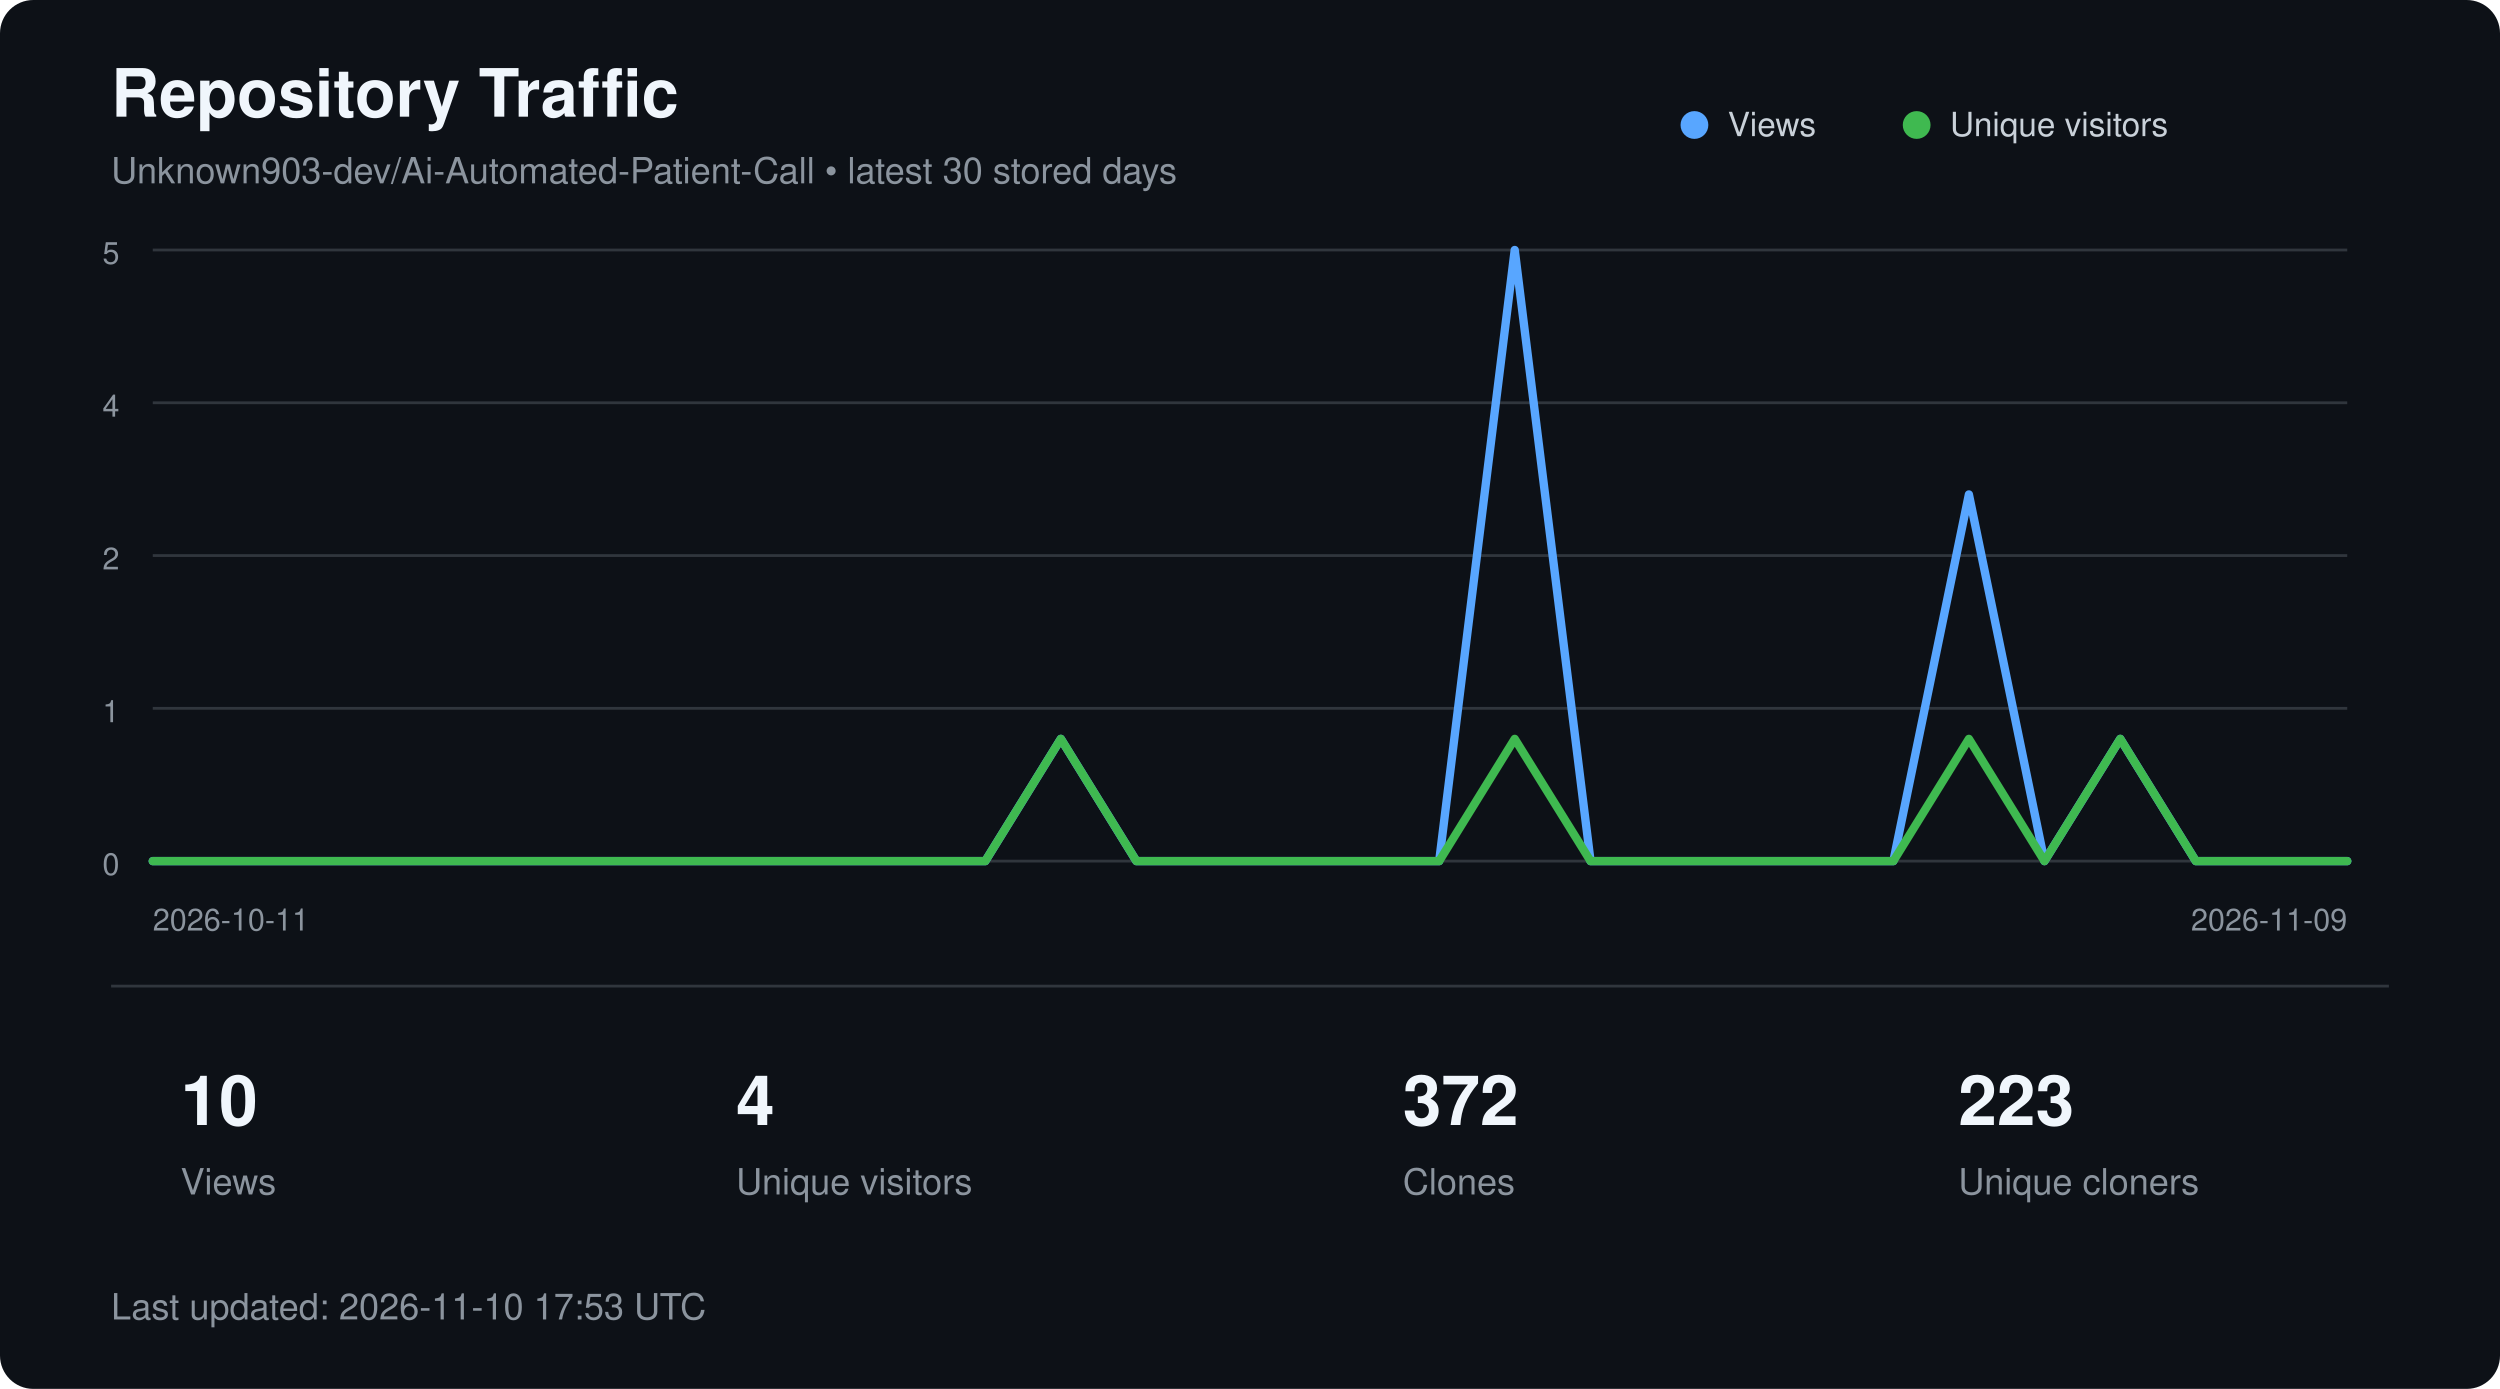
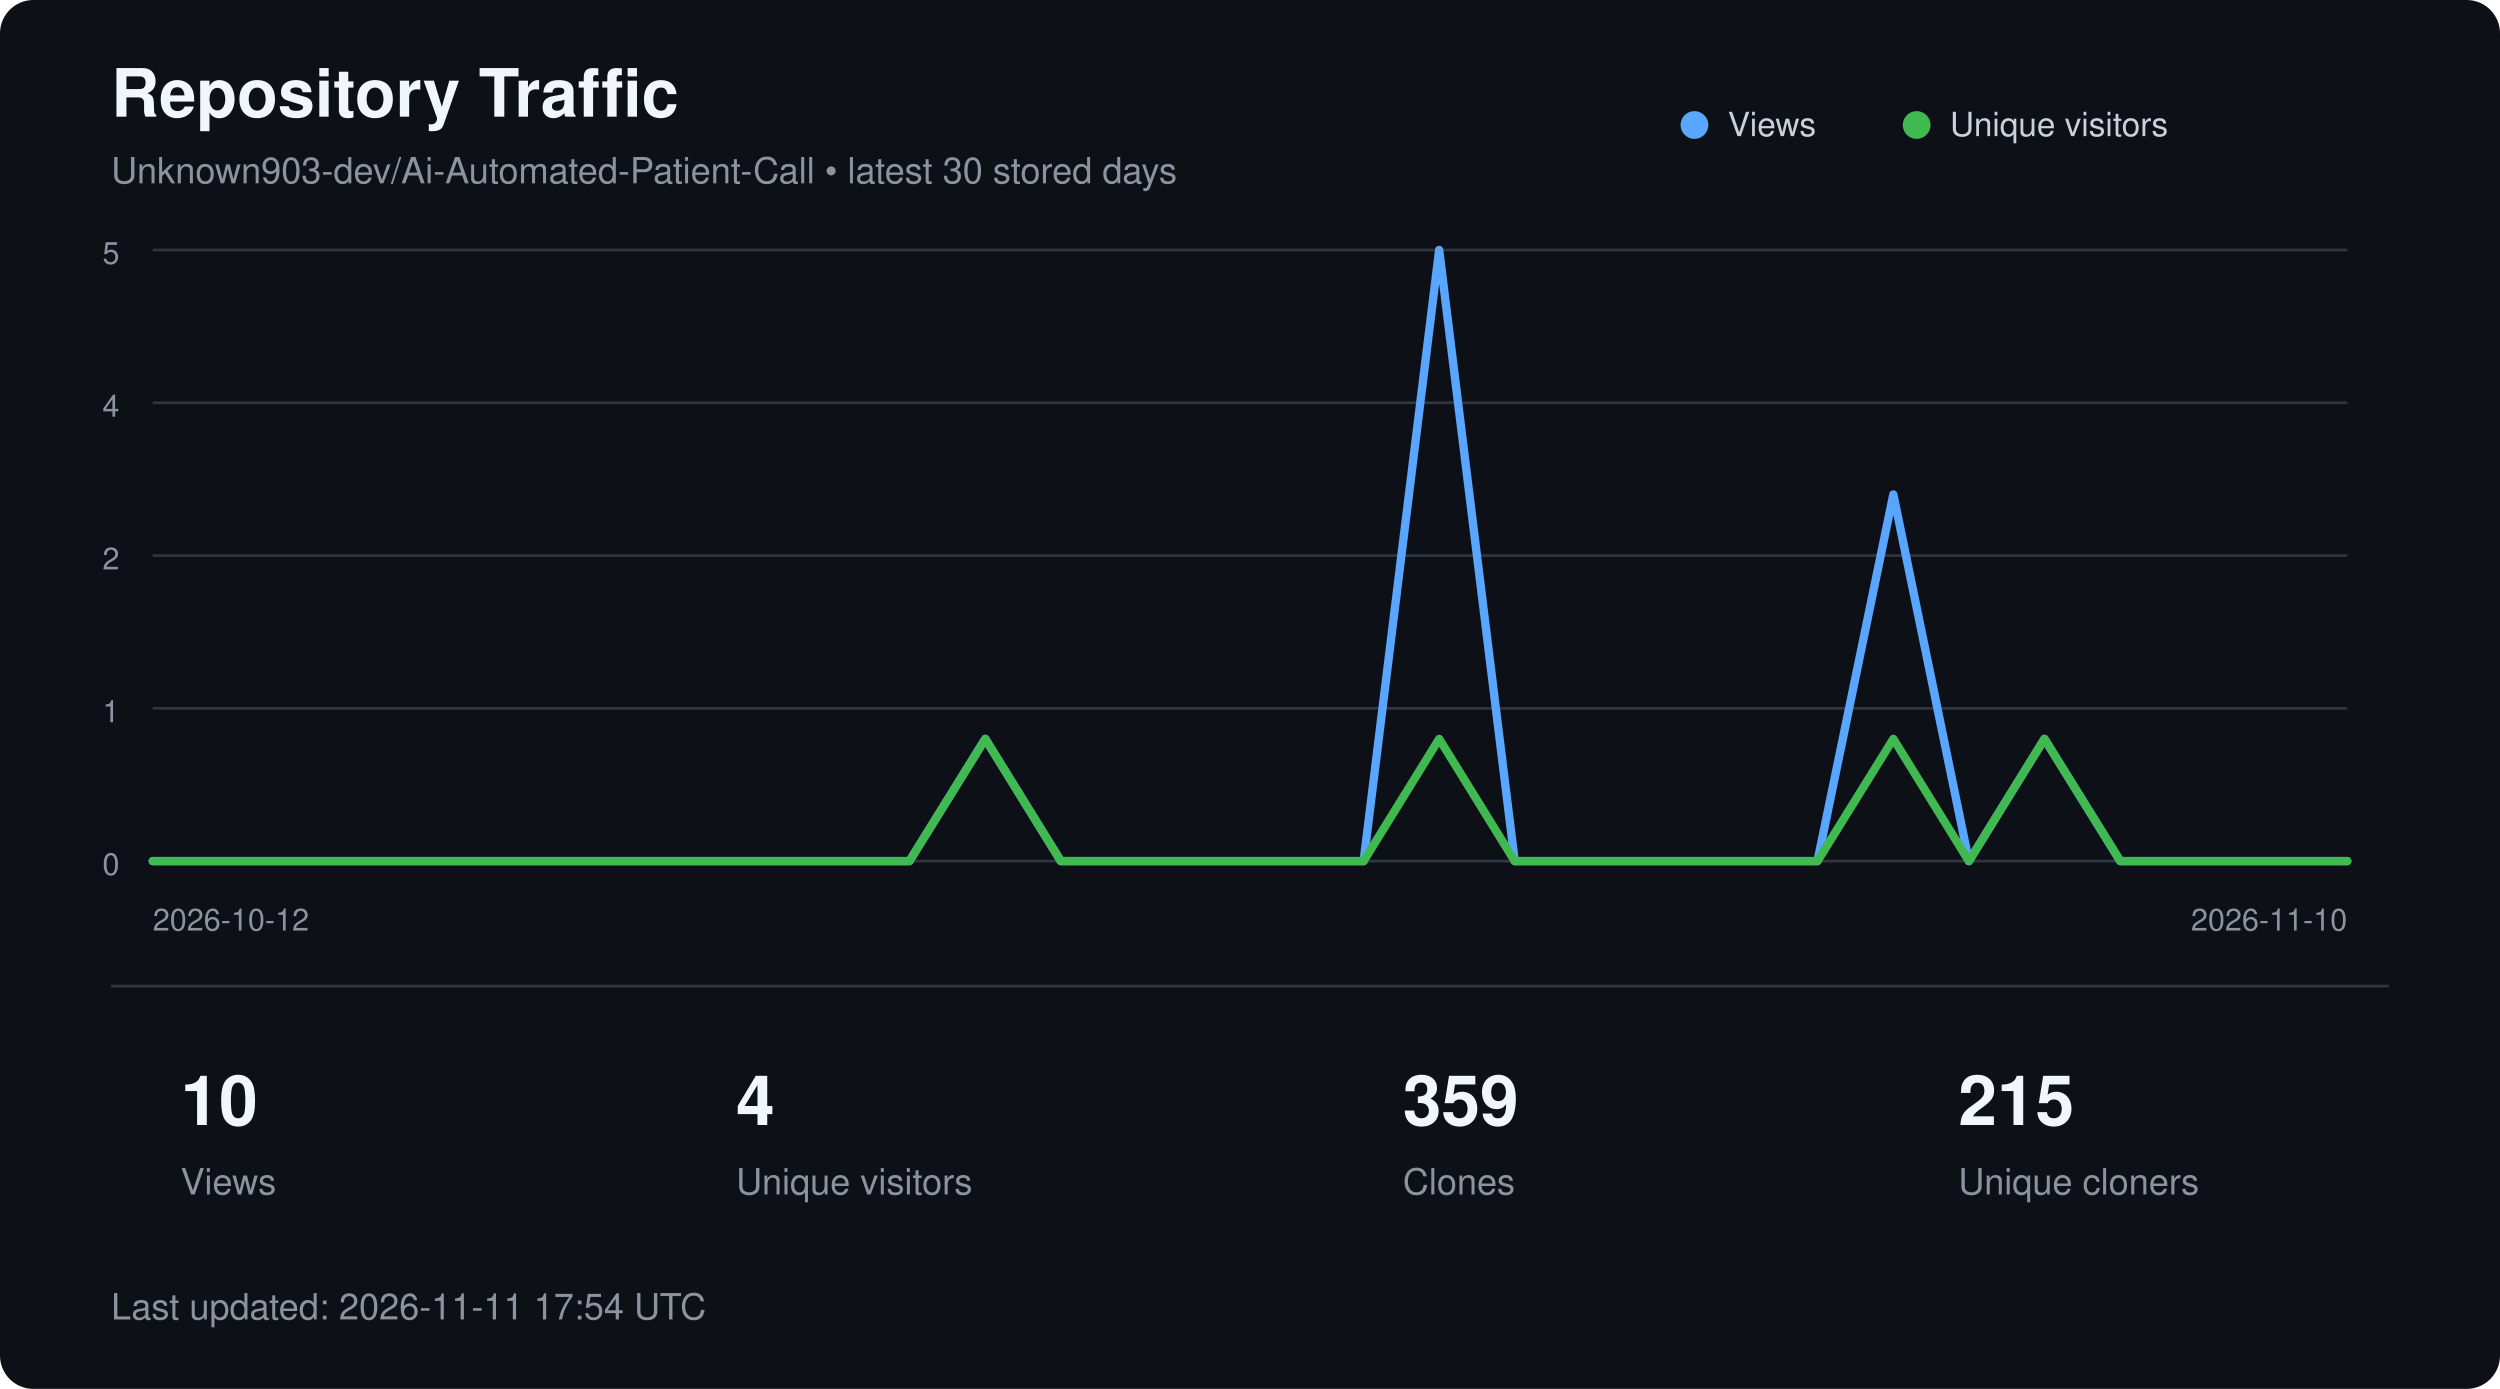
<svg xmlns="http://www.w3.org/2000/svg" width="900" height="500" viewBox="0 0 900 500" role="img" aria-labelledby="title description">
  <style>
        text {
            font-family:
                -apple-system,
                BlinkMacSystemFont,
                "Segoe UI",
                Helvetica,
                Arial,
                sans-serif;
        }

        .title {
            fill: #f0f6fc;
            font-size: 24px;
            font-weight: 600;
        }

        .subtitle {
            fill: #8b949e;
            font-size: 13px;
        }

        .axis {
            fill: #8b949e;
            font-size: 11px;
        }

        .metric {
            fill: #f0f6fc;
            font-size: 25px;
            font-weight: 600;
        }

        .metric-label {
            fill: #8b949e;
            font-size: 13px;
        }

        .legend {
            fill: #c9d1d9;
            font-size: 12px;
        }
    </style>
  <rect width="900" height="500" rx="12" fill="#0d1117" />
  <text x="40" y="42" class="title">
        Repository Traffic
    </text>
  <text x="40" y="66" class="subtitle">
        Unknown903-dev/Ai-Automated-Patient-Call • latest 30 stored days
    </text>
  <line x1="55" y1="90.0" x2="845" y2="90.0" stroke="#30363d" stroke-width="1" />
  <text x="43" y="95.0" text-anchor="end" class="axis">5</text>
  <line x1="55" y1="145.0" x2="845" y2="145.0" stroke="#30363d" stroke-width="1" />
  <text x="43" y="150.0" text-anchor="end" class="axis">4</text>
  <line x1="55" y1="200.0" x2="845" y2="200.0" stroke="#30363d" stroke-width="1" />
  <text x="43" y="205.0" text-anchor="end" class="axis">2</text>
  <line x1="55" y1="255.0" x2="845" y2="255.0" stroke="#30363d" stroke-width="1" />
  <text x="43" y="260.0" text-anchor="end" class="axis">1</text>
  <line x1="55" y1="310.0" x2="845" y2="310.0" stroke="#30363d" stroke-width="1" />
  <text x="43" y="315.0" text-anchor="end" class="axis">0</text>
-   <polyline points="55.0,310.0 82.2,310.0 109.5,310.0 136.7,310.0 164.0,310.0 191.2,310.0 218.4,310.0 245.7,310.0 272.9,310.0 300.2,310.0 327.4,310.0 354.7,310.0 381.9,266.0 409.1,310.0 436.4,310.0 463.6,310.0 490.9,310.0 518.1,310.0 545.3,90.0 572.6,310.0 599.8,310.0 627.1,310.0 654.3,310.0 681.6,310.0 708.8,178.0 736.0,310.0 763.3,266.0 790.5,310.0 817.8,310.0 845.0,310.0" fill="none" stroke="#58a6ff" stroke-width="3" stroke-linecap="round" stroke-linejoin="round" />
-   <polyline points="55.0,310.0 82.2,310.0 109.5,310.0 136.7,310.0 164.0,310.0 191.2,310.0 218.4,310.0 245.7,310.0 272.9,310.0 300.2,310.0 327.4,310.0 354.7,310.0 381.9,266.0 409.1,310.0 436.4,310.0 463.6,310.0 490.9,310.0 518.1,310.0 545.3,266.0 572.6,310.0 599.8,310.0 627.1,310.0 654.3,310.0 681.6,310.0 708.8,266.0 736.0,310.0 763.3,266.0 790.5,310.0 817.8,310.0 845.0,310.0" fill="none" stroke="#3fb950" stroke-width="3" stroke-linecap="round" stroke-linejoin="round" />
+   <polyline points="55.0,310.0 82.2,310.0 109.5,310.0 136.7,310.0 164.0,310.0 191.2,310.0 218.4,310.0 245.7,310.0 272.9,310.0 300.2,310.0 327.4,310.0 354.7,266.0 381.9,310.0 409.1,310.0 436.4,310.0 463.6,310.0 490.9,310.0 518.1,90.0 545.3,310.0 572.6,310.0 599.8,310.0 627.1,310.0 654.3,310.0 681.6,178.0 708.8,310.0 736.0,266.0 763.3,310.0 790.5,310.0 817.8,310.0 845.0,310.0" fill="none" stroke="#58a6ff" stroke-width="3" stroke-linecap="round" stroke-linejoin="round" />
+   <polyline points="55.0,310.0 82.2,310.0 109.5,310.0 136.7,310.0 164.0,310.0 191.2,310.0 218.4,310.0 245.7,310.0 272.9,310.0 300.2,310.0 327.4,310.0 354.7,266.0 381.9,310.0 409.1,310.0 436.4,310.0 463.6,310.0 490.9,310.0 518.1,266.0 545.3,310.0 572.6,310.0 599.8,310.0 627.1,310.0 654.3,310.0 681.6,266.0 708.8,310.0 736.0,266.0 763.3,310.0 790.5,310.0 817.8,310.0 845.0,310.0" fill="none" stroke="#3fb950" stroke-width="3" stroke-linecap="round" stroke-linejoin="round" />
  <circle cx="610" cy="45" r="5" fill="#58a6ff" />
  <text x="622" y="49" class="legend">Views</text>
  <circle cx="690" cy="45" r="5" fill="#3fb950" />
  <text x="702" y="49" class="legend">Unique visitors</text>
  <text x="55" y="335" class="axis">
-         2026-10-11
+         2026-10-12
    </text>
  <text x="845" y="335" text-anchor="end" class="axis">
-         2026-11-09
+         2026-11-10
    </text>
  <line x1="40" y1="355" x2="860" y2="355" stroke="#30363d" />
  <text x="65" y="405" class="metric">10</text>
  <text x="65" y="430" class="metric-label">Views</text>
  <text x="265" y="405" class="metric">4</text>
  <text x="265" y="430" class="metric-label">Unique visitors</text>
-   <text x="505" y="405" class="metric">372</text>
+   <text x="505" y="405" class="metric">359</text>
  <text x="505" y="430" class="metric-label">Clones</text>
-   <text x="705" y="405" class="metric">223</text>
+   <text x="705" y="405" class="metric">215</text>
  <text x="705" y="430" class="metric-label">Unique cloners</text>
  <text x="40" y="475" class="subtitle">
-         Last updated: 2026-11-10 17:53 UTC
+         Last updated: 2026-11-11 17:54 UTC
    </text>
</svg>
